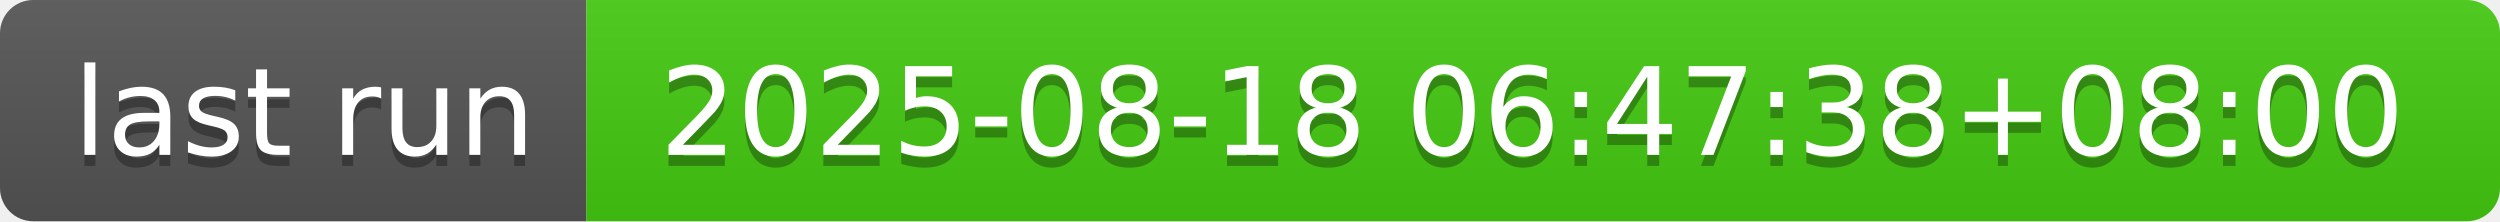
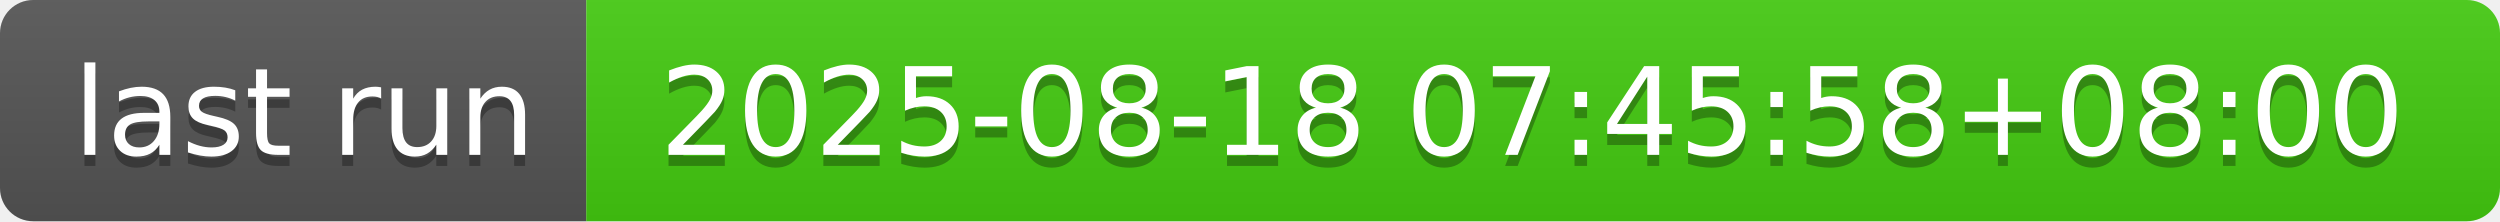
- <svg xmlns="http://www.w3.org/2000/svg" width="226" height="20" role="img" aria-label="last run: 2025-08-18 06:47:38+08:00">
+ <svg xmlns="http://www.w3.org/2000/svg" width="226" height="20" role="img" aria-label="last run: 2025-08-18 07:45:58+08:00">
  <linearGradient id="s" x2="0" y2="100%">
    <stop offset="0" stop-color="#bbb" stop-opacity=".1" />
    <stop offset="1" stop-opacity=".1" />
  </linearGradient>
  <clipPath id="r">
    <rect width="226" height="20" rx="3" fill="#fff" />
  </clipPath>
  <g clip-path="url(#r)">
    <rect width="53" height="20" fill="#555" />
    <rect x="53" width="173" height="20" fill="#4c1" />
    <rect width="226" height="20" fill="url(#s)" />
  </g>
  <g fill="#fff" text-anchor="middle" font-family="Verdana,Geneva,DejaVu Sans,sans-serif" text-rendering="geometricPrecision" font-size="110">
    <text aria-hidden="true" x="275" y="150" fill="#010101" fill-opacity=".3" transform="scale(.1)" textLength="430">last run</text>
    <text x="275" y="140" transform="scale(.1)" fill="#fff" textLength="430">last run</text>
-     <text aria-hidden="true" x="1385" y="150" fill="#010101" fill-opacity=".3" transform="scale(.1)" textLength="1630">2025-08-18 06:47:38+08:00</text>
-     <text x="1385" y="140" transform="scale(.1)" fill="#fff" textLength="1630">2025-08-18 06:47:38+08:00</text>
+     <text aria-hidden="true" x="1385" y="150" fill="#010101" fill-opacity=".3" transform="scale(.1)" textLength="1630">2025-08-18 07:45:58+08:00</text>
+     <text x="1385" y="140" transform="scale(.1)" fill="#fff" textLength="1630">2025-08-18 07:45:58+08:00</text>
  </g>
</svg>
